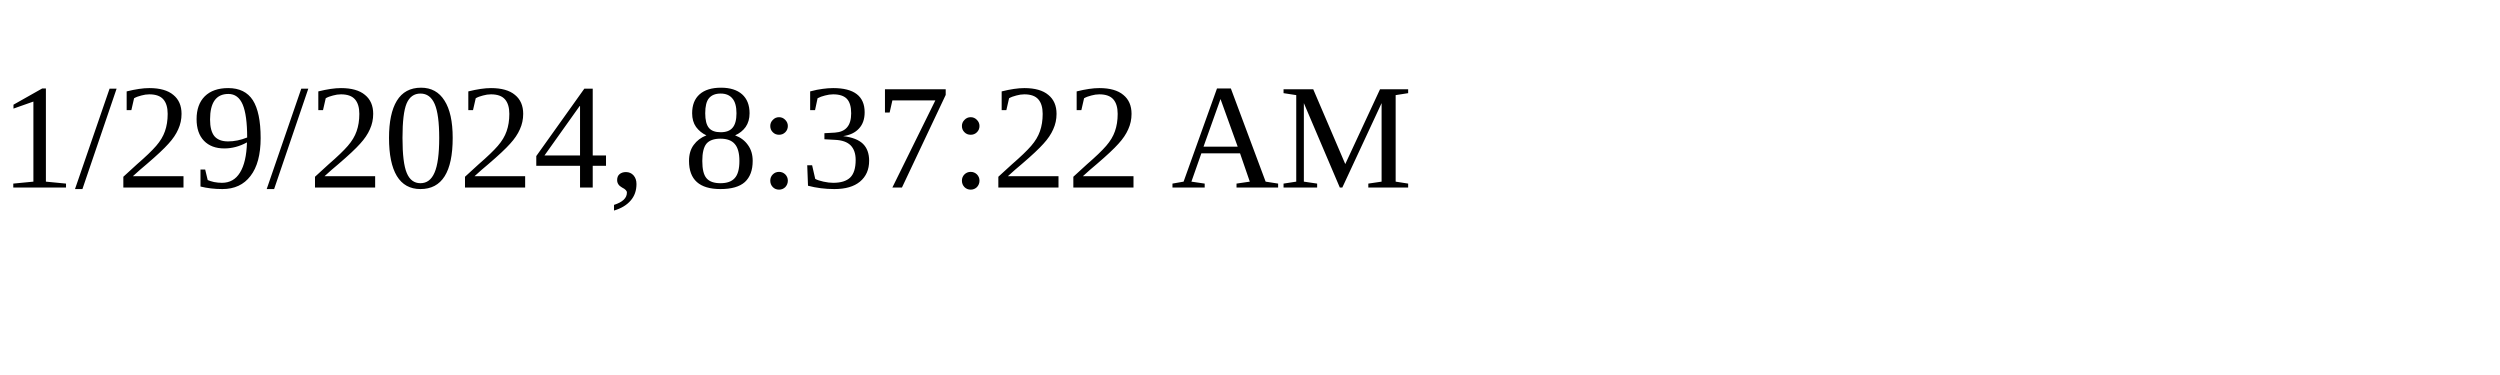
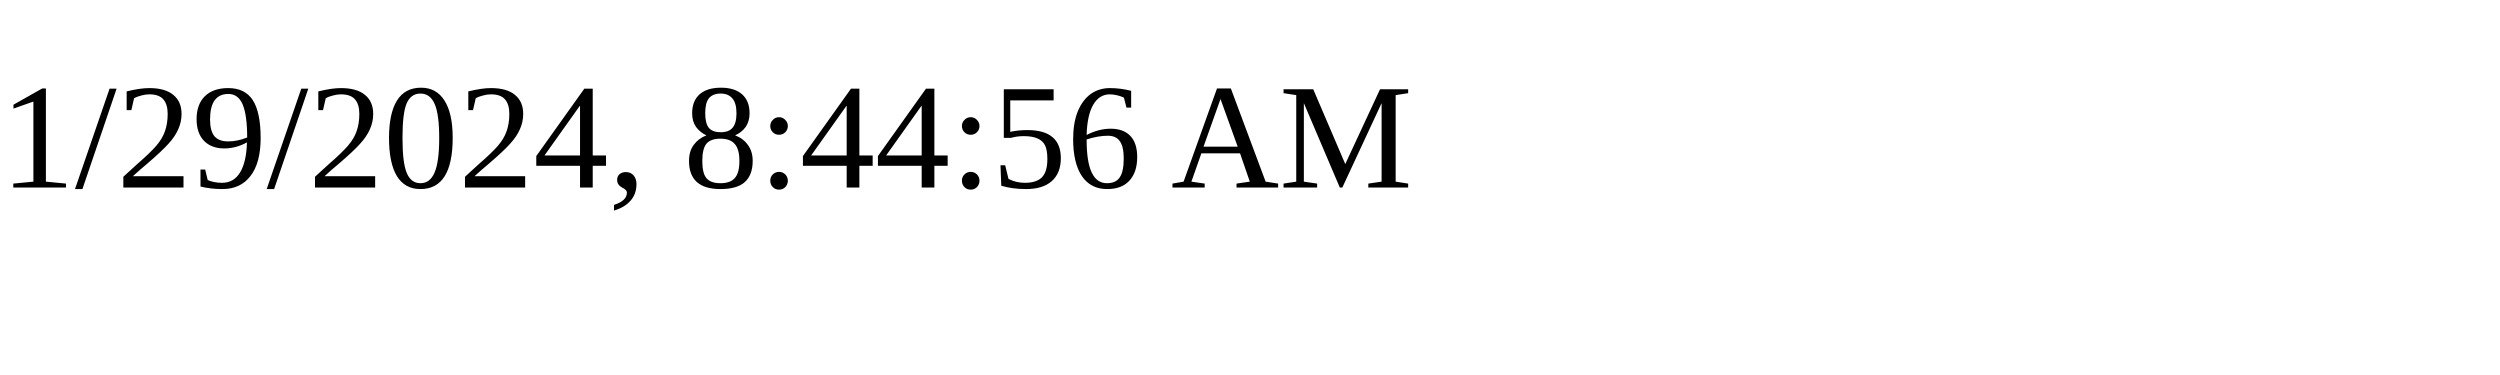
<svg xmlns="http://www.w3.org/2000/svg" height="30" width="200">
-   <text x="0" y="15">1/29/2024, 8:37:22 AM</text>
+   <text x="0" y="15">1/29/2024, 8:44:56 AM</text>
</svg>
